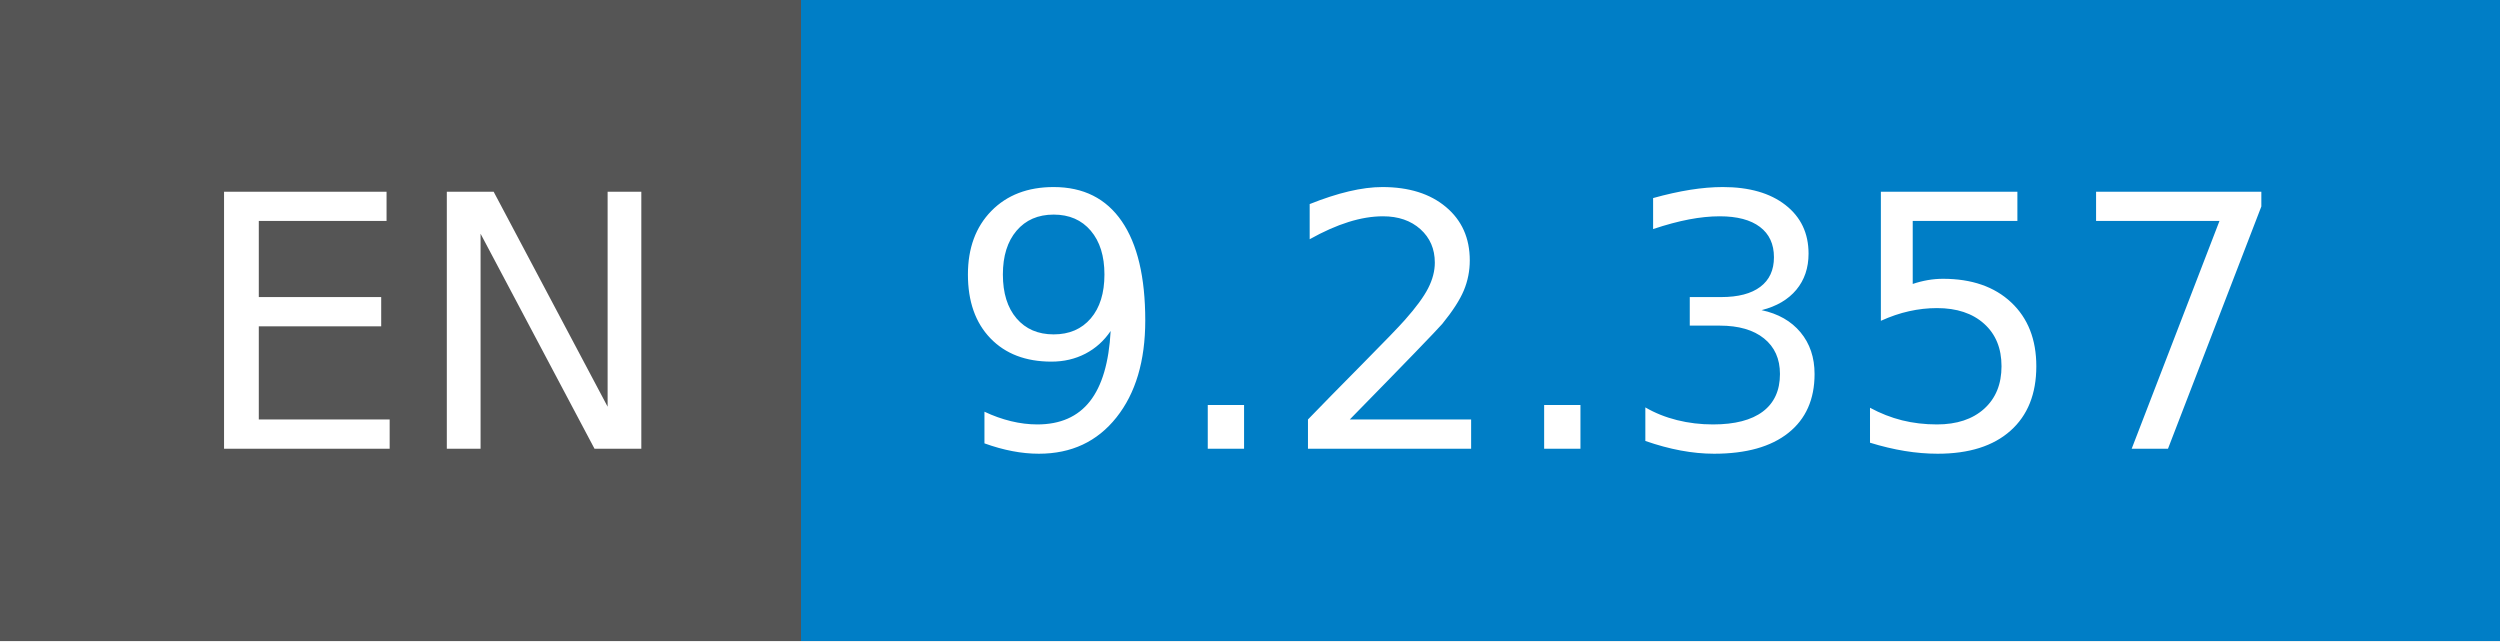
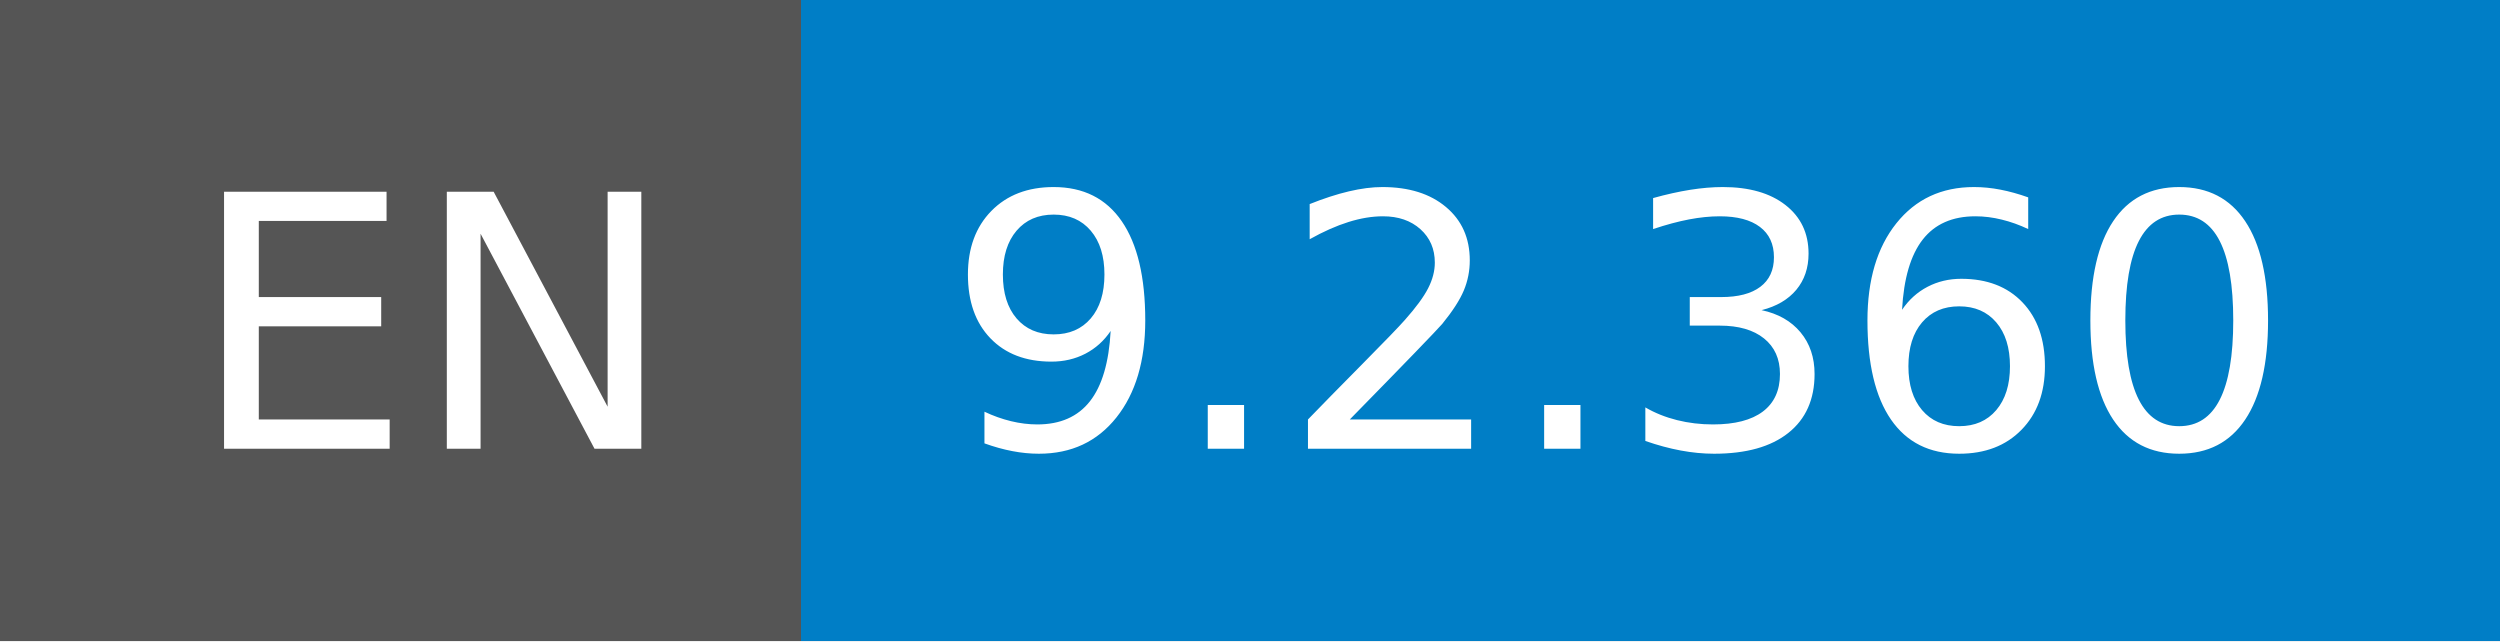
- <svg xmlns="http://www.w3.org/2000/svg" width="78" height="20" role="img" aria-label="EN: 9.2.357">
+ <svg xmlns="http://www.w3.org/2000/svg" width="78" height="20" role="img" aria-label="EN: 9.2.360">
  <g shape-rendering="crispEdges">
    <rect width="25" height="20" fill="#555" />
    <rect x="25" width="53" height="20" fill="#007ec6" />
  </g>
  <g fill="#fff" text-anchor="middle" font-family="Verdana,Geneva,DejaVu Sans,sans-serif" text-rendering="geometricPrecision" font-size="110">
    <text x="135" y="140" transform="scale(.1)" fill="#fff" textLength="150">EN</text>
-     <text x="505" y="140" transform="scale(.1)" fill="#fff" textLength="430">9.2.357</text>
+     <text x="505" y="140" transform="scale(.1)" fill="#fff" textLength="430">9.2.360</text>
  </g>
</svg>
